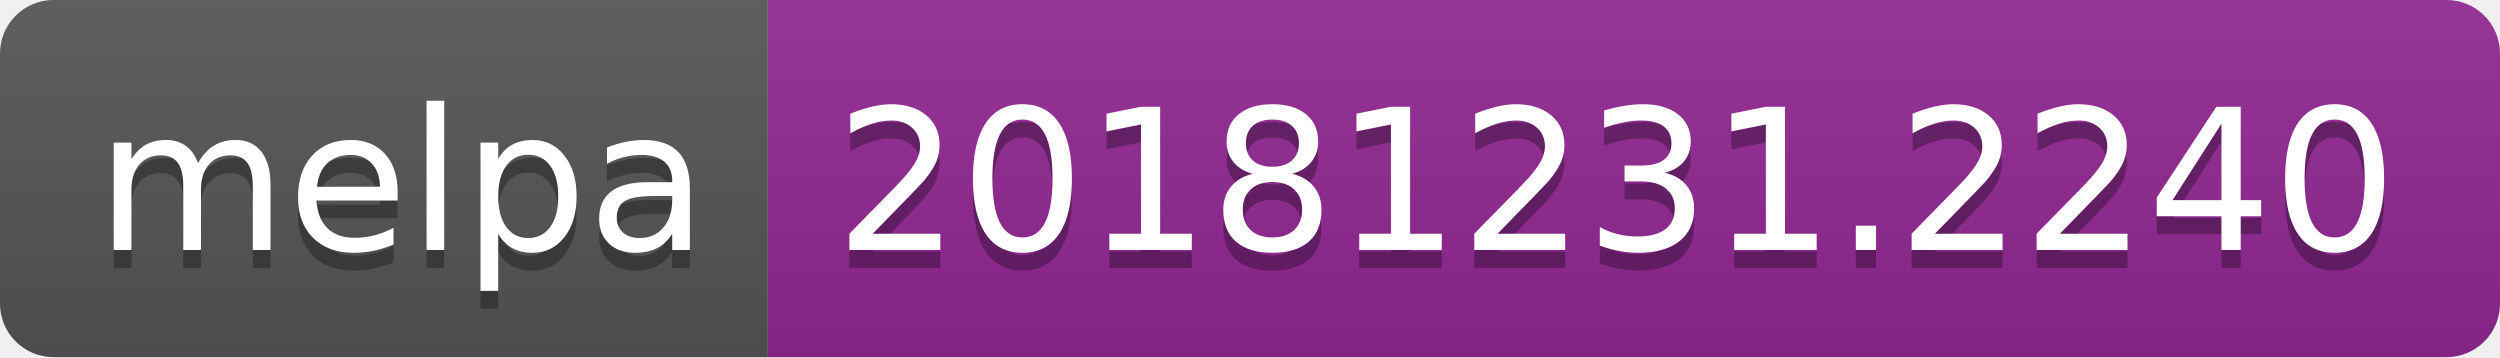
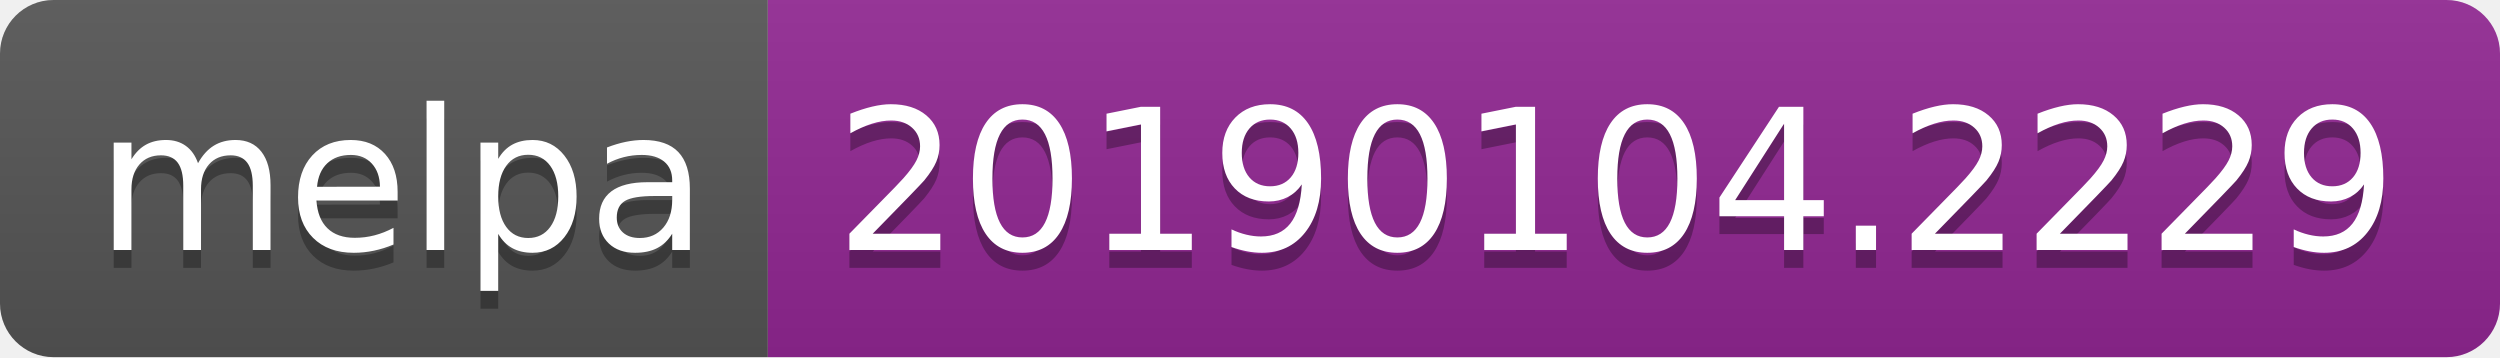
<svg xmlns="http://www.w3.org/2000/svg" width="140" height="20">
  <linearGradient id="b" x2="0" y2="100%">
    <stop offset="0" stop-color="#bbb" stop-opacity=".1" />
    <stop offset="1" stop-opacity=".1" />
  </linearGradient>
  <clipPath id="a">
    <rect width="140" height="20" rx="3" fill="#fff" />
  </clipPath>
  <g clip-path="url(#a)">
    <path fill="#555" d="M0 0h43v20H0z" />
    <path fill="#922793" d="M43 0h97v20H43z" />
    <path fill="url(#b)" d="M0 0h140v20H0z" />
  </g>
  <g fill="#fff" text-anchor="middle" font-family="DejaVu Sans,Verdana,Geneva,sans-serif" font-size="110">
    <text x="225" y="150" fill="#010101" fill-opacity=".3" transform="scale(.1)" textLength="330">melpa</text>
    <text x="225" y="140" transform="scale(.1)" textLength="330">melpa</text>
-     <text x="905" y="150" fill="#010101" fill-opacity=".3" transform="scale(.1)" textLength="870">20181231.2240</text>
-     <text x="905" y="140" transform="scale(.1)" textLength="870">20181231.2240</text>
+     <text x="905" y="150" fill="#010101" fill-opacity=".3" transform="scale(.1)" textLength="870">20190104.2229</text>
+     <text x="905" y="140" transform="scale(.1)" textLength="870">20190104.2229</text>
  </g>
</svg>
